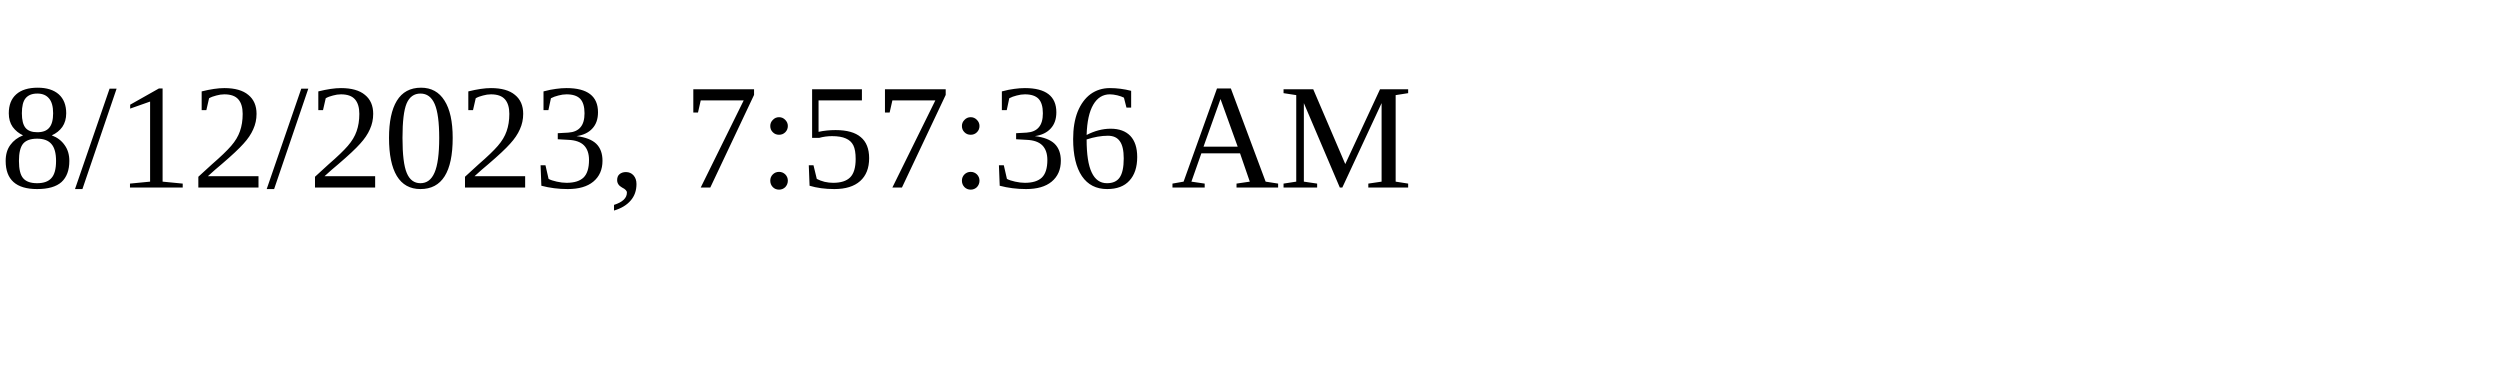
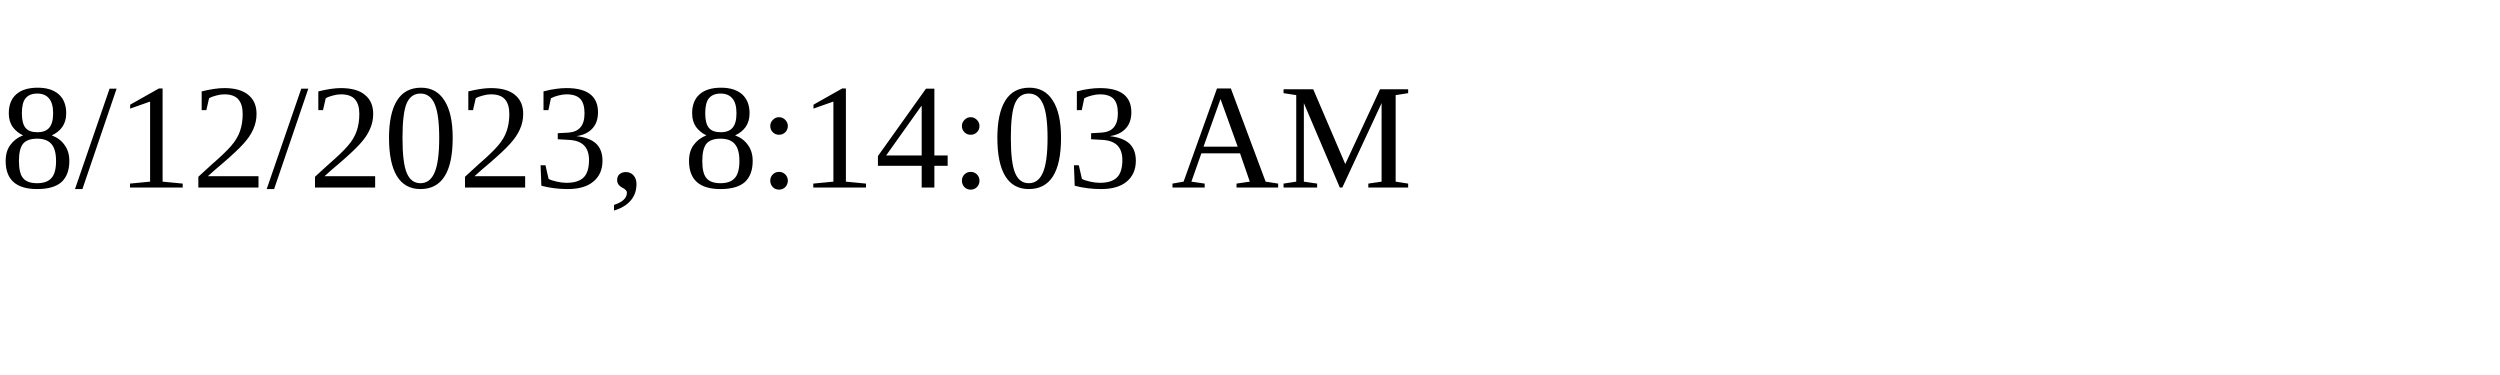
<svg xmlns="http://www.w3.org/2000/svg" height="30" width="200">
-   <text x="0" y="15">8/12/2023, 7:57:36 AM</text>
+   <text x="0" y="15">8/12/2023, 8:14:03 AM</text>
</svg>
